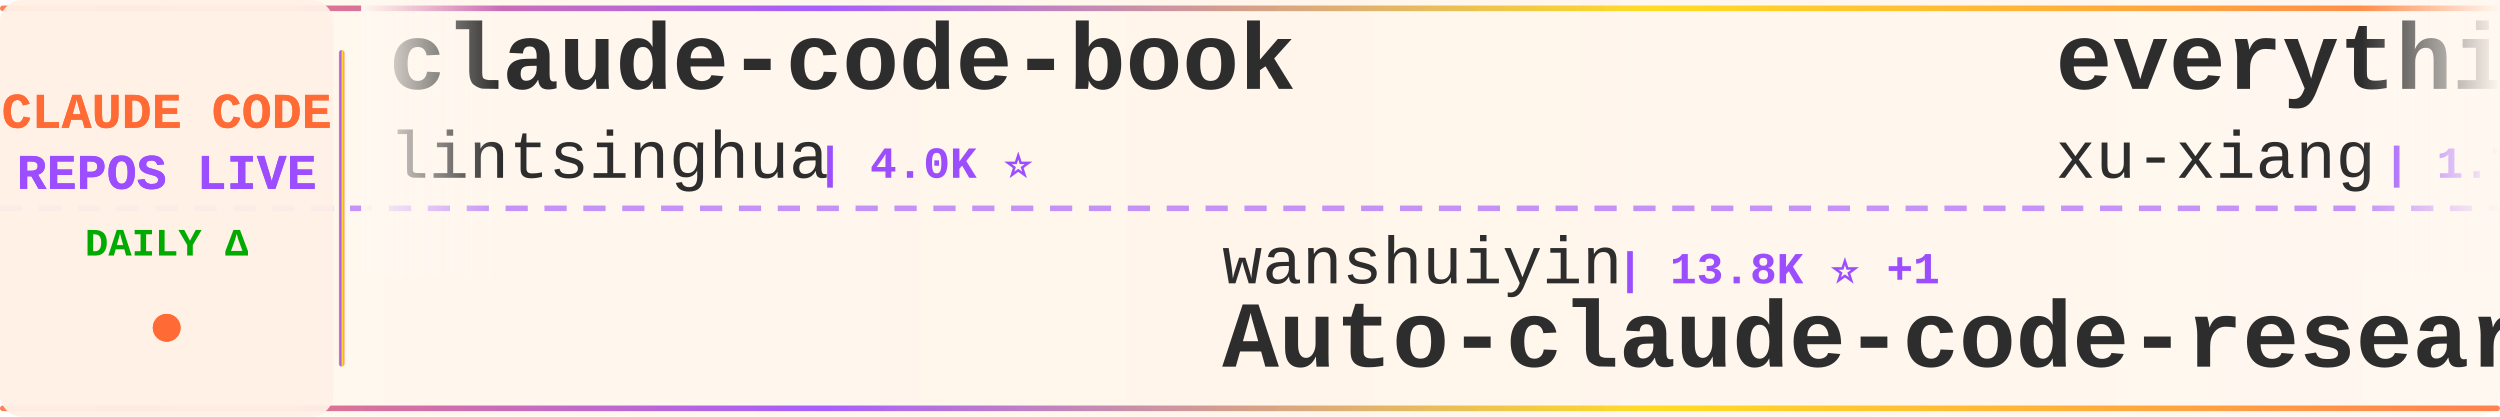
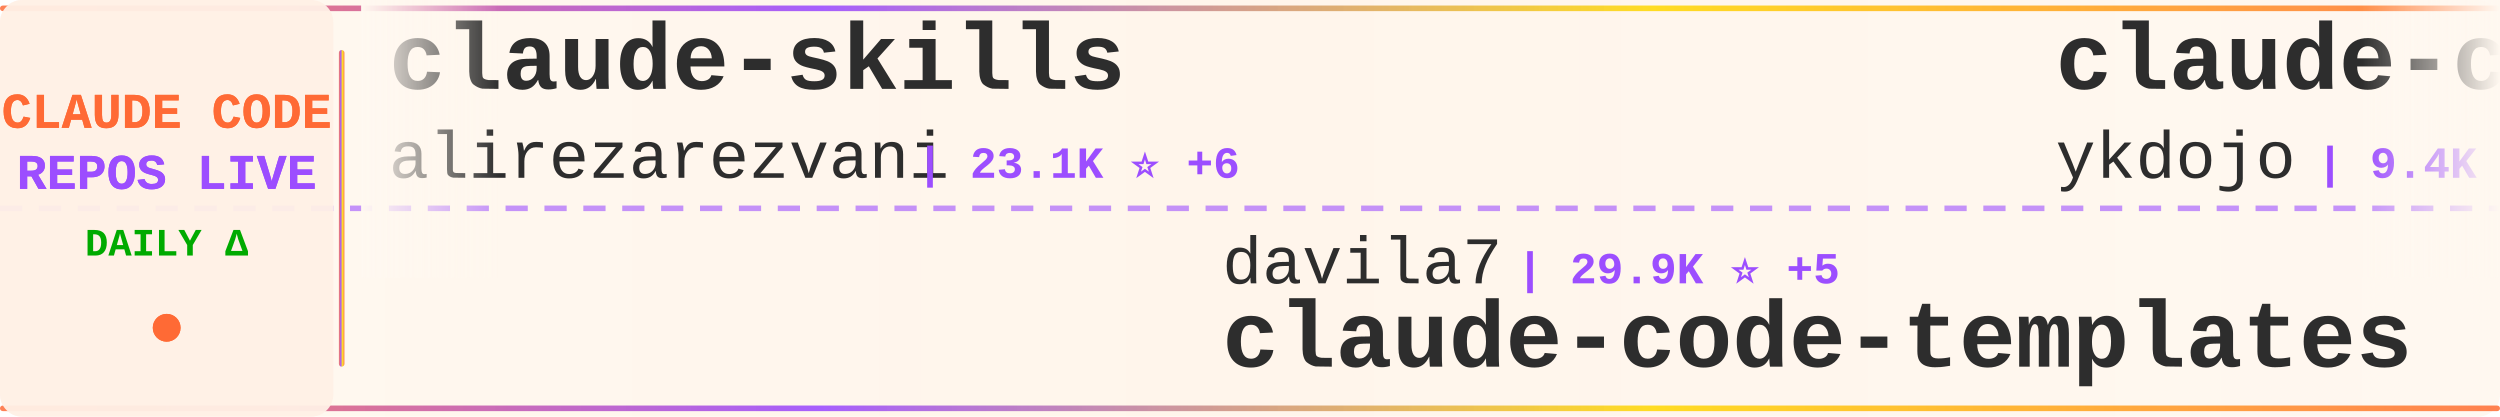
<svg xmlns="http://www.w3.org/2000/svg" width="900" height="150">
  <defs>
    <linearGradient id="tickerBg" x1="0%" y1="0%" x2="100%" y2="0%">
      <stop offset="0%" style="stop-color:#fff8f0;stop-opacity:0.98" />
      <stop offset="50%" style="stop-color:#fff5eb;stop-opacity:1" />
      <stop offset="100%" style="stop-color:#fff8f0;stop-opacity:0.98" />
    </linearGradient>
    <linearGradient id="borderGrad" x1="0%" y1="0%" x2="100%" y2="0%">
      <stop offset="0%" style="stop-color:#FF6B35;stop-opacity:0.85">
        <animate attributeName="stop-opacity" values="0.85;1;0.85" dur="2s" repeatCount="indefinite" />
      </stop>
      <stop offset="33%" style="stop-color:#9C4EFF;stop-opacity:0.9">
        <animate attributeName="stop-opacity" values="0.9;1;0.9" dur="2.2s" repeatCount="indefinite" />
      </stop>
      <stop offset="66%" style="stop-color:#FFD700;stop-opacity:0.85">
        <animate attributeName="stop-opacity" values="0.85;1;0.85" dur="1.8s" repeatCount="indefinite" />
      </stop>
      <stop offset="100%" style="stop-color:#FF6B35;stop-opacity:0.85">
        <animate attributeName="stop-opacity" values="0.85;1;0.85" dur="2s" repeatCount="indefinite" />
      </stop>
    </linearGradient>
    <filter id="textGlow">
      <feGaussianBlur stdDeviation="0.15" result="coloredBlur" />
      <feMerge>
        <feMergeNode in="coloredBlur" />
        <feMergeNode in="SourceGraphic" />
      </feMerge>
    </filter>
    <filter id="metricGlow">
      <feGaussianBlur stdDeviation="0.2" result="coloredBlur" />
      <feMerge>
        <feMergeNode in="coloredBlur" />
        <feMergeNode in="SourceGraphic" />
      </feMerge>
    </filter>
    <linearGradient id="leftFade" x1="0%" y1="0%" x2="100%" y2="0%">
      <stop offset="0%" style="stop-color:#fff8f0;stop-opacity:1" />
      <stop offset="100%" style="stop-color:#fff8f0;stop-opacity:0" />
    </linearGradient>
    <linearGradient id="rightFade" x1="0%" y1="0%" x2="100%" y2="0%">
      <stop offset="0%" style="stop-color:#fff8f0;stop-opacity:0" />
      <stop offset="100%" style="stop-color:#fff8f0;stop-opacity:1" />
    </linearGradient>
  </defs>
  <rect width="900" height="150" fill="url(#tickerBg)" rx="8" />
  <rect x="0" y="2" width="900" height="2" fill="url(#borderGrad)" rx="1" />
  <rect x="0" y="146" width="900" height="2" fill="url(#borderGrad)" rx="1" />
  <line x1="0" y1="75" x2="900" y2="75" stroke="#9C4EFF" stroke-width="2" stroke-dasharray="8 6" opacity="0.6" />
  <rect x="0" y="0" width="120" height="150" fill="#fff0e6" opacity="0.95" rx="8" />
  <text x="60" y="46" font-family="'Courier New', monospace" font-size="18" font-weight="bold" fill="#FF6B35" text-anchor="middle" filter="url(#textGlow)">
    CLAUDE CODE
  </text>
  <text x="60" y="68" font-family="'Courier New', monospace" font-size="18" font-weight="bold" fill="#9C4EFF" text-anchor="middle" filter="url(#textGlow)">
    REPOS LIVE
  </text>
  <text x="60" y="92" font-family="'Courier New', monospace" font-size="14" font-weight="bold" fill="#00aa00" text-anchor="middle">
    DAILY Δ
  </text>
  <circle cx="60" cy="118" r="5" fill="#FF6B35" filter="url(#metricGlow)">
    <animate attributeName="r" values="4;6;4" dur="1.5s" repeatCount="indefinite" />
    <animate attributeName="opacity" values="0.6;1;0.6" dur="1.5s" repeatCount="indefinite" />
  </circle>
  <rect x="122" y="18" width="2" height="114" fill="url(#borderGrad)" rx="1" />
  <clipPath id="tickerClip">
    <rect x="130" y="0" width="770" height="150" />
  </clipPath>
  <g clip-path="url(#tickerClip)">
    <g id="tickerItems">
      <animateTransform attributeName="transform" attributeType="XML" type="translate" from="0 0" to="-3000 0" dur="54s" repeatCount="indefinite" />
      <g transform="translate(0, 0)">
-         <text x="140" y="32" font-family="'Courier New', monospace" font-size="34" font-weight="bold" fill="#2d2d2d">claude-code-book</text>
-         <text x="140" y="64" font-family="'Courier New', monospace" font-size="24" font-weight="normal" fill="#2d2d2d" opacity="1.0">lintsinghua</text>
-         <text x="294" y="64" font-family="'Courier New', monospace" font-size="16" font-weight="bold" fill="#9C4EFF"> | 4.0K ⭐</text>
+         <text x="140" y="32" font-family="'Courier New', monospace" font-size="34" font-weight="bold" fill="#2d2d2d">claude-skills</text>
+         <text x="140" y="64" font-family="'Courier New', monospace" font-size="24" font-weight="normal" fill="#2d2d2d" opacity="1.0">alirezarezvani</text>
+         <text x="330" y="64" font-family="'Courier New', monospace" font-size="16" font-weight="bold" fill="#9C4EFF"> | 23.1K ⭐ +6</text>
      </g>
      <g transform="translate(300, 0)">
-         <text x="140" y="102" font-family="'Courier New', monospace" font-size="24" font-weight="normal" fill="#2d2d2d" opacity="1.0">wanshuiyin</text>
-         <text x="282" y="102" font-family="'Courier New', monospace" font-size="16" font-weight="bold" fill="#9C4EFF"> | 13.8K ⭐ +1</text>
-         <text x="140" y="132" font-family="'Courier New', monospace" font-size="34" font-weight="bold" fill="#2d2d2d">Auto-claude-code-researc...</text>
+         <text x="140" y="102" font-family="'Courier New', monospace" font-size="24" font-weight="normal" fill="#2d2d2d" opacity="1.0">davila7</text>
+         <text x="246" y="102" font-family="'Courier New', monospace" font-size="16" font-weight="bold" fill="#9C4EFF"> | 29.9K ⭐ +5</text>
+         <text x="140" y="132" font-family="'Courier New', monospace" font-size="34" font-weight="bold" fill="#2d2d2d">claude-code-templates</text>
      </g>
      <g transform="translate(600, 0)">
-         <text x="140" y="32" font-family="'Courier New', monospace" font-size="34" font-weight="bold" fill="#2d2d2d">everything-claude-code-z...</text>
-         <text x="140" y="64" font-family="'Courier New', monospace" font-size="24" font-weight="normal" fill="#2d2d2d" opacity="1.0">xu-xiang</text>
-         <text x="258" y="64" font-family="'Courier New', monospace" font-size="16" font-weight="bold" fill="#9C4EFF"> | 1.7K ⭐ +1</text>
+         <text x="140" y="32" font-family="'Courier New', monospace" font-size="34" font-weight="bold" fill="#2d2d2d">claude-code-tips</text>
+         <text x="140" y="64" font-family="'Courier New', monospace" font-size="24" font-weight="normal" fill="#2d2d2d" opacity="1.0">ykdojo</text>
+         <text x="234" y="64" font-family="'Courier New', monospace" font-size="16" font-weight="bold" fill="#9C4EFF"> | 9.4K ⭐ +4</text>
      </g>
      <g transform="translate(900, 0)">
-         <text x="140" y="102" font-family="'Courier New', monospace" font-size="24" font-weight="normal" fill="#2d2d2d" opacity="1.0">Maciek-roboblog</text>
-         <text x="342" y="102" font-family="'Courier New', monospace" font-size="16" font-weight="bold" fill="#9C4EFF"> | 8.5K ⭐ +1</text>
-         <text x="140" y="132" font-family="'Courier New', monospace" font-size="34" font-weight="bold" fill="#2d2d2d">Claude-Code-Usage-Monito...</text>
+         <text x="140" y="102" font-family="'Courier New', monospace" font-size="24" font-weight="normal" fill="#2d2d2d" opacity="1.0">KPR111</text>
+         <text x="234" y="102" font-family="'Courier New', monospace" font-size="16" font-weight="bold" fill="#9C4EFF"> | 18 ⭐</text>
+         <text x="140" y="132" font-family="'Courier New', monospace" font-size="34" font-weight="bold" fill="#2d2d2d">Claude-Code</text>
      </g>
      <g transform="translate(1200, 0)">
-         <text x="140" y="32" font-family="'Courier New', monospace" font-size="34" font-weight="bold" fill="#2d2d2d">claude-code-workflows</text>
-         <text x="140" y="64" font-family="'Courier New', monospace" font-size="24" font-weight="normal" fill="#2d2d2d" opacity="1.0">OneRedOak</text>
-         <text x="270" y="64" font-family="'Courier New', monospace" font-size="16" font-weight="bold" fill="#9C4EFF"> | 3.9K ⭐</text>
+         <text x="140" y="32" font-family="'Courier New', monospace" font-size="34" font-weight="bold" fill="#2d2d2d">awesome-claude-code-suba...</text>
+         <text x="140" y="64" font-family="'Courier New', monospace" font-size="24" font-weight="normal" fill="#2d2d2d" opacity="1.0">VoltAgent</text>
+         <text x="270" y="64" font-family="'Courier New', monospace" font-size="16" font-weight="bold" fill="#9C4EFF"> | 23.6K ⭐ +4</text>
      </g>
      <g transform="translate(1500, 0)">
-         <text x="140" y="102" font-family="'Courier New', monospace" font-size="24" font-weight="normal" fill="#2d2d2d" opacity="1.0">chauncygu</text>
-         <text x="270" y="102" font-family="'Courier New', monospace" font-size="16" font-weight="bold" fill="#9C4EFF"> | 2.8K ⭐</text>
-         <text x="140" y="132" font-family="'Courier New', monospace" font-size="34" font-weight="bold" fill="#2d2d2d">collection-claude-code-s...</text>
+         <text x="140" y="102" font-family="'Courier New', monospace" font-size="24" font-weight="normal" fill="#2d2d2d" opacity="1.0">rohitg00</text>
+         <text x="258" y="102" font-family="'Courier New', monospace" font-size="16" font-weight="bold" fill="#9C4EFF"> | 2.4K ⭐ +1</text>
+         <text x="140" y="132" font-family="'Courier New', monospace" font-size="34" font-weight="bold" fill="#2d2d2d">awesome-claude-code-tool...</text>
      </g>
      <g transform="translate(1800, 0)">
-         <text x="140" y="32" font-family="'Courier New', monospace" font-size="34" font-weight="bold" fill="#2d2d2d">ClaudeCodeAgents</text>
-         <text x="140" y="64" font-family="'Courier New', monospace" font-size="24" font-weight="normal" fill="#2d2d2d" opacity="1.0">darcyegb</text>
-         <text x="258" y="64" font-family="'Courier New', monospace" font-size="16" font-weight="bold" fill="#9C4EFF"> | 749 ⭐</text>
+         <text x="140" y="32" font-family="'Courier New', monospace" font-size="34" font-weight="bold" fill="#2d2d2d">claude-code-base-action</text>
+         <text x="140" y="64" font-family="'Courier New', monospace" font-size="24" font-weight="normal" fill="#2d2d2d" opacity="1.0">anthropics</text>
+         <text x="282" y="64" font-family="'Courier New', monospace" font-size="16" font-weight="bold" fill="#9C4EFF"> | 921 ⭐</text>
      </g>
      <g transform="translate(2100, 0)">
-         <text x="140" y="102" font-family="'Courier New', monospace" font-size="24" font-weight="normal" fill="#2d2d2d" opacity="1.0">diet103</text>
-         <text x="246" y="102" font-family="'Courier New', monospace" font-size="16" font-weight="bold" fill="#9C4EFF"> | 10.0K ⭐</text>
-         <text x="140" y="132" font-family="'Courier New', monospace" font-size="34" font-weight="bold" fill="#2d2d2d">claude-code-infrastructu...</text>
+         <text x="140" y="102" font-family="'Courier New', monospace" font-size="24" font-weight="normal" fill="#2d2d2d" opacity="1.0">jqueryscript</text>
+         <text x="306" y="102" font-family="'Courier New', monospace" font-size="16" font-weight="bold" fill="#9C4EFF"> | 474 ⭐</text>
+         <text x="140" y="132" font-family="'Courier New', monospace" font-size="34" font-weight="bold" fill="#2d2d2d">awesome-claude-code</text>
      </g>
      <g transform="translate(2400, 0)">
-         <text x="140" y="32" font-family="'Courier New', monospace" font-size="34" font-weight="bold" fill="#2d2d2d">learn-claude-code</text>
-         <text x="140" y="64" font-family="'Courier New', monospace" font-size="24" font-weight="normal" fill="#2d2d2d" opacity="1.0">shareAI-lab</text>
-         <text x="294" y="64" font-family="'Courier New', monospace" font-size="16" font-weight="bold" fill="#9C4EFF"> | 72.1K ⭐ +8</text>
+         <text x="140" y="32" font-family="'Courier New', monospace" font-size="34" font-weight="bold" fill="#2d2d2d">ClaudeCode</text>
+         <text x="140" y="64" font-family="'Courier New', monospace" font-size="24" font-weight="normal" fill="#2d2d2d" opacity="1.0">guanshan</text>
+         <text x="258" y="64" font-family="'Courier New', monospace" font-size="16" font-weight="bold" fill="#9C4EFF"> | 61 ⭐</text>
      </g>
      <g transform="translate(2700, 0)">
-         <text x="140" y="102" font-family="'Courier New', monospace" font-size="24" font-weight="normal" fill="#2d2d2d" opacity="1.0">asgeirtj</text>
-         <text x="258" y="102" font-family="'Courier New', monospace" font-size="16" font-weight="bold" fill="#9C4EFF"> | 60.0K ⭐ +48</text>
-         <text x="140" y="132" font-family="'Courier New', monospace" font-size="34" font-weight="bold" fill="#2d2d2d">system_prompts_leaks</text>
+         <text x="140" y="102" font-family="'Courier New', monospace" font-size="24" font-weight="normal" fill="#2d2d2d" opacity="1.0">edmund-io</text>
+         <text x="270" y="102" font-family="'Courier New', monospace" font-size="16" font-weight="bold" fill="#9C4EFF"> | 1.5K ⭐</text>
+         <text x="140" y="132" font-family="'Courier New', monospace" font-size="34" font-weight="bold" fill="#2d2d2d">edmunds-claude-code</text>
      </g>
      <g transform="translate(3000, 0)">
-         <text x="140" y="32" font-family="'Courier New', monospace" font-size="34" font-weight="bold" fill="#2d2d2d">claude-code-book</text>
-         <text x="140" y="64" font-family="'Courier New', monospace" font-size="24" font-weight="normal" fill="#2d2d2d" opacity="1.0">lintsinghua</text>
-         <text x="294" y="64" font-family="'Courier New', monospace" font-size="16" font-weight="bold" fill="#9C4EFF"> | 4.0K ⭐</text>
+         <text x="140" y="32" font-family="'Courier New', monospace" font-size="34" font-weight="bold" fill="#2d2d2d">claude-skills</text>
+         <text x="140" y="64" font-family="'Courier New', monospace" font-size="24" font-weight="normal" fill="#2d2d2d" opacity="1.0">alirezarezvani</text>
+         <text x="330" y="64" font-family="'Courier New', monospace" font-size="16" font-weight="bold" fill="#9C4EFF"> | 23.1K ⭐ +6</text>
      </g>
      <g transform="translate(3300, 0)">
-         <text x="140" y="102" font-family="'Courier New', monospace" font-size="24" font-weight="normal" fill="#2d2d2d" opacity="1.0">wanshuiyin</text>
-         <text x="282" y="102" font-family="'Courier New', monospace" font-size="16" font-weight="bold" fill="#9C4EFF"> | 13.8K ⭐ +1</text>
-         <text x="140" y="132" font-family="'Courier New', monospace" font-size="34" font-weight="bold" fill="#2d2d2d">Auto-claude-code-researc...</text>
+         <text x="140" y="102" font-family="'Courier New', monospace" font-size="24" font-weight="normal" fill="#2d2d2d" opacity="1.0">davila7</text>
+         <text x="246" y="102" font-family="'Courier New', monospace" font-size="16" font-weight="bold" fill="#9C4EFF"> | 29.9K ⭐ +5</text>
+         <text x="140" y="132" font-family="'Courier New', monospace" font-size="34" font-weight="bold" fill="#2d2d2d">claude-code-templates</text>
      </g>
      <g transform="translate(3600, 0)">
-         <text x="140" y="32" font-family="'Courier New', monospace" font-size="34" font-weight="bold" fill="#2d2d2d">everything-claude-code-z...</text>
-         <text x="140" y="64" font-family="'Courier New', monospace" font-size="24" font-weight="normal" fill="#2d2d2d" opacity="1.0">xu-xiang</text>
-         <text x="258" y="64" font-family="'Courier New', monospace" font-size="16" font-weight="bold" fill="#9C4EFF"> | 1.7K ⭐ +1</text>
+         <text x="140" y="32" font-family="'Courier New', monospace" font-size="34" font-weight="bold" fill="#2d2d2d">claude-code-tips</text>
+         <text x="140" y="64" font-family="'Courier New', monospace" font-size="24" font-weight="normal" fill="#2d2d2d" opacity="1.0">ykdojo</text>
+         <text x="234" y="64" font-family="'Courier New', monospace" font-size="16" font-weight="bold" fill="#9C4EFF"> | 9.4K ⭐ +4</text>
      </g>
      <g transform="translate(3900, 0)">
-         <text x="140" y="102" font-family="'Courier New', monospace" font-size="24" font-weight="normal" fill="#2d2d2d" opacity="1.0">Maciek-roboblog</text>
-         <text x="342" y="102" font-family="'Courier New', monospace" font-size="16" font-weight="bold" fill="#9C4EFF"> | 8.5K ⭐ +1</text>
-         <text x="140" y="132" font-family="'Courier New', monospace" font-size="34" font-weight="bold" fill="#2d2d2d">Claude-Code-Usage-Monito...</text>
+         <text x="140" y="102" font-family="'Courier New', monospace" font-size="24" font-weight="normal" fill="#2d2d2d" opacity="1.0">KPR111</text>
+         <text x="234" y="102" font-family="'Courier New', monospace" font-size="16" font-weight="bold" fill="#9C4EFF"> | 18 ⭐</text>
+         <text x="140" y="132" font-family="'Courier New', monospace" font-size="34" font-weight="bold" fill="#2d2d2d">Claude-Code</text>
      </g>
    </g>
  </g>
  <rect x="130" y="0" width="50" height="100" fill="url(#leftFade)" />
  <rect x="850" y="0" width="50" height="100" fill="url(#rightFade)" />
</svg>
